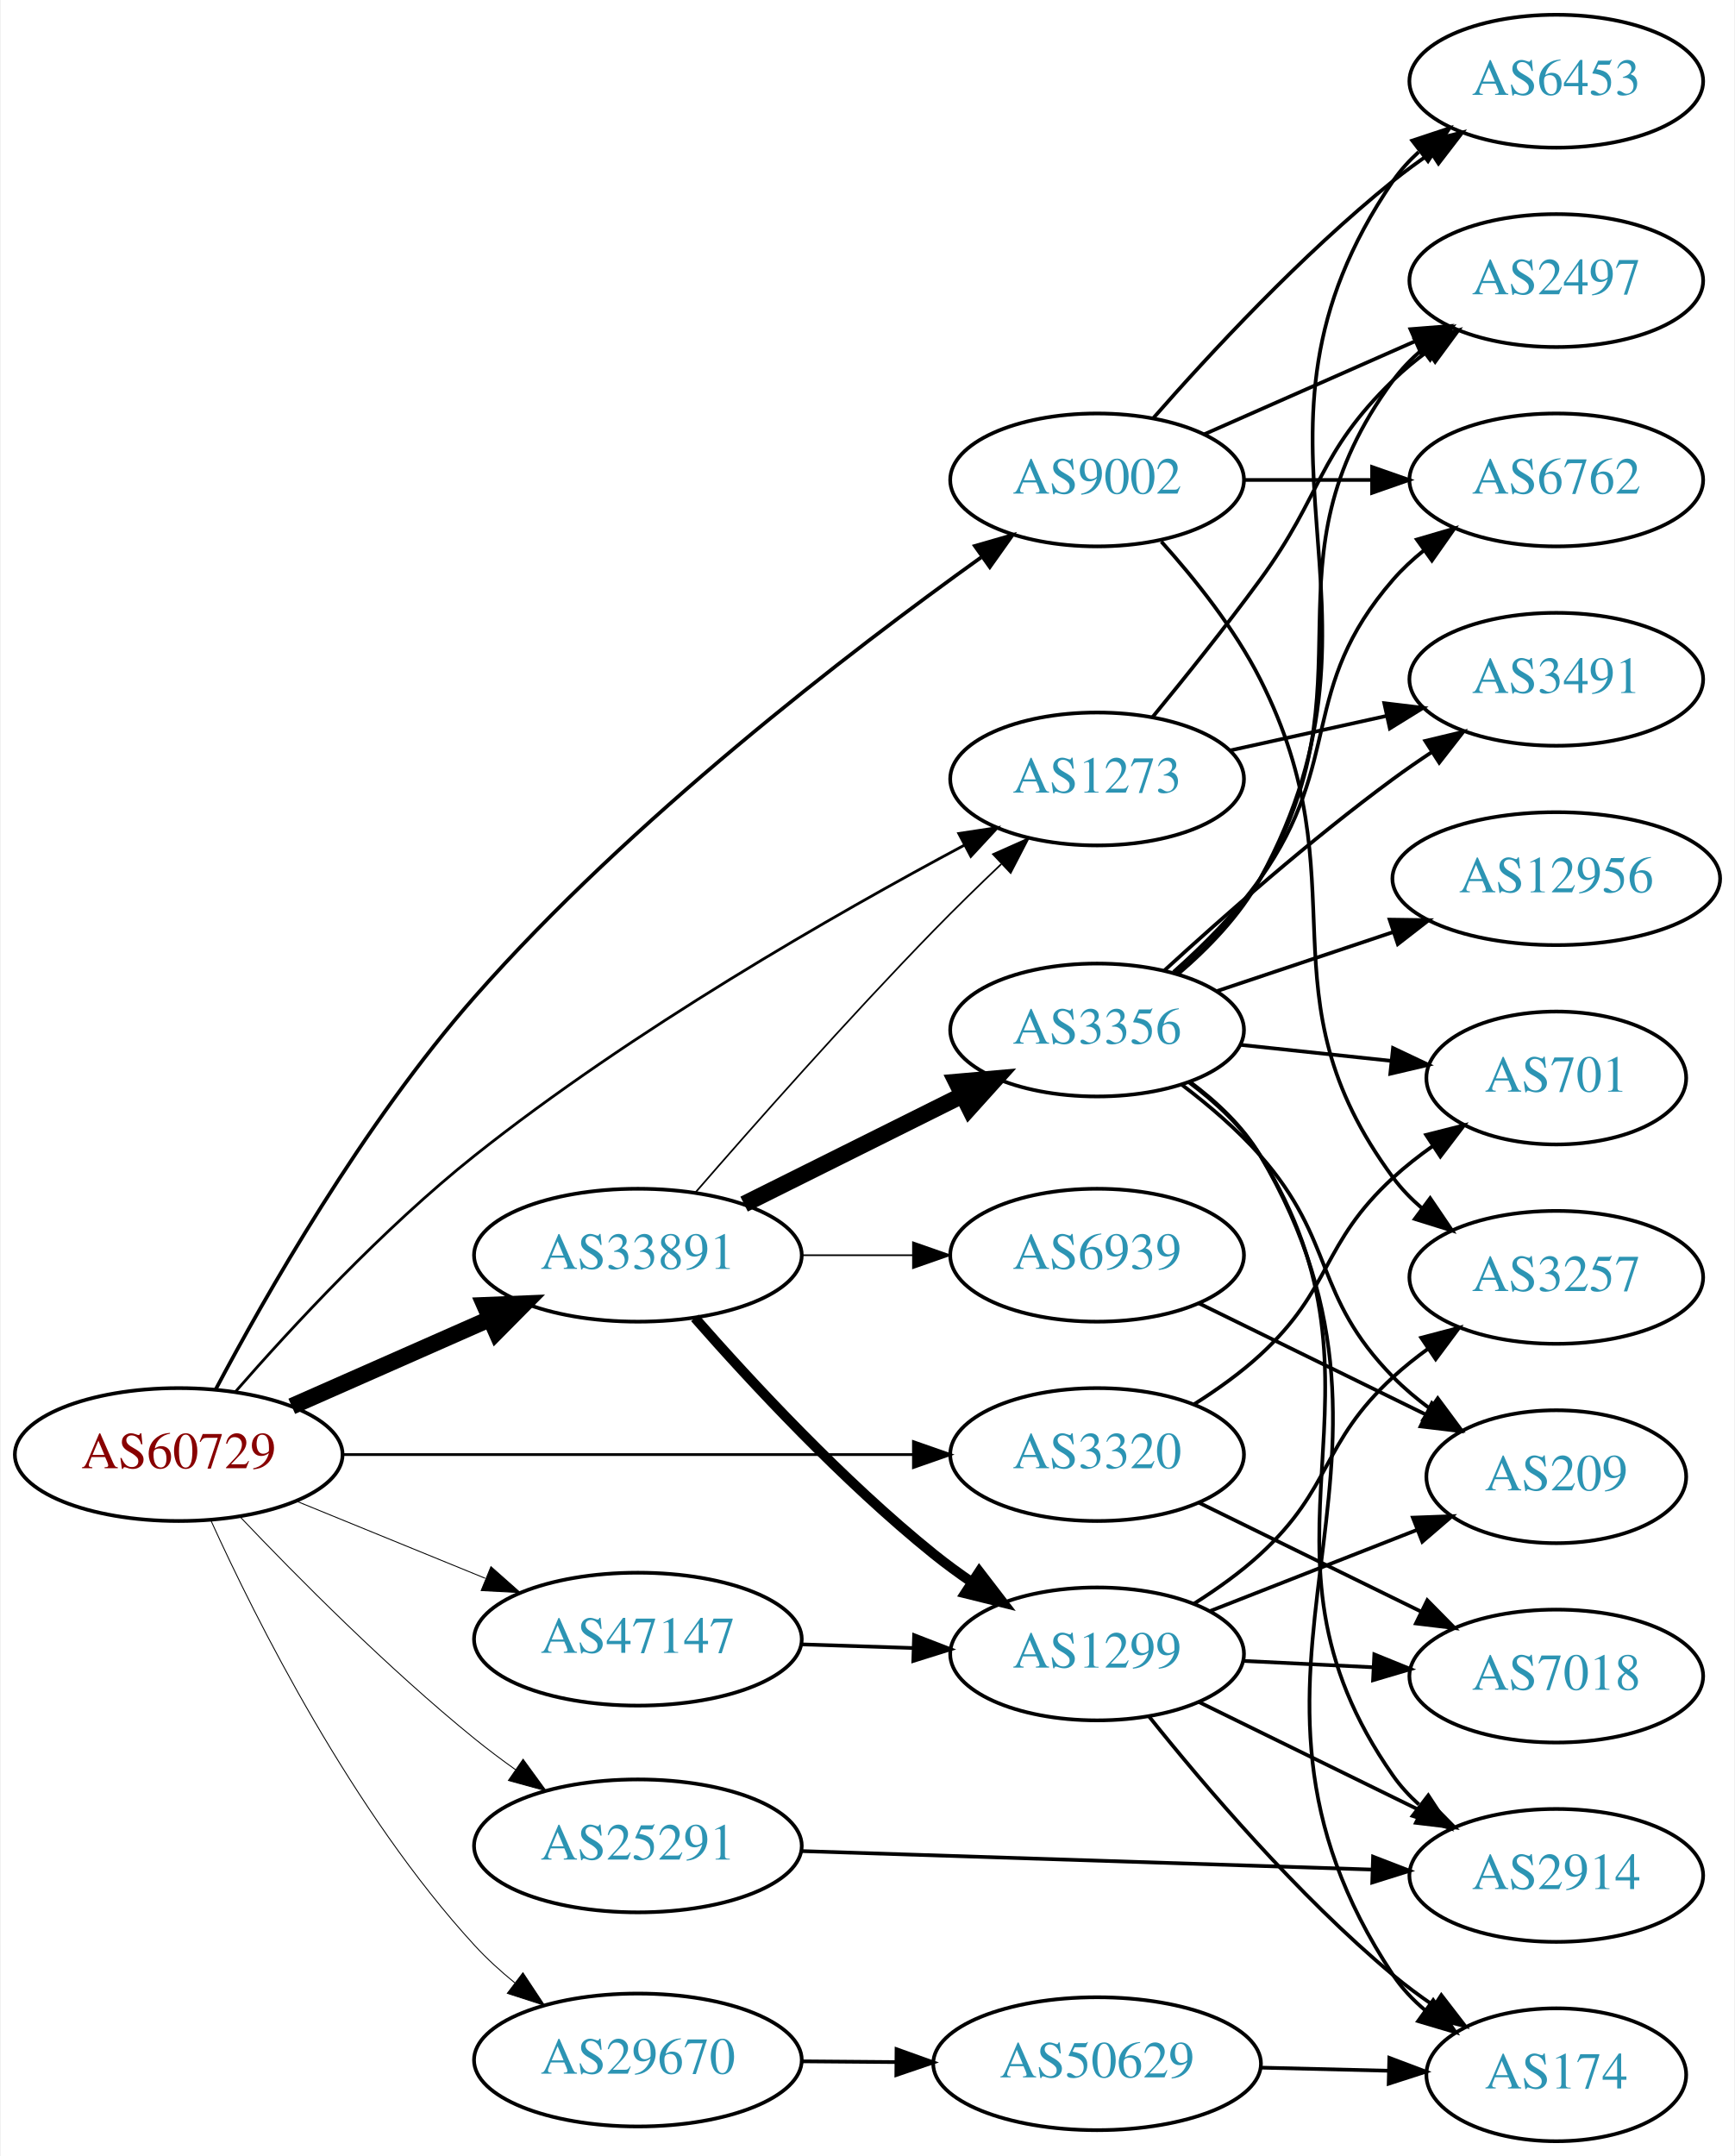
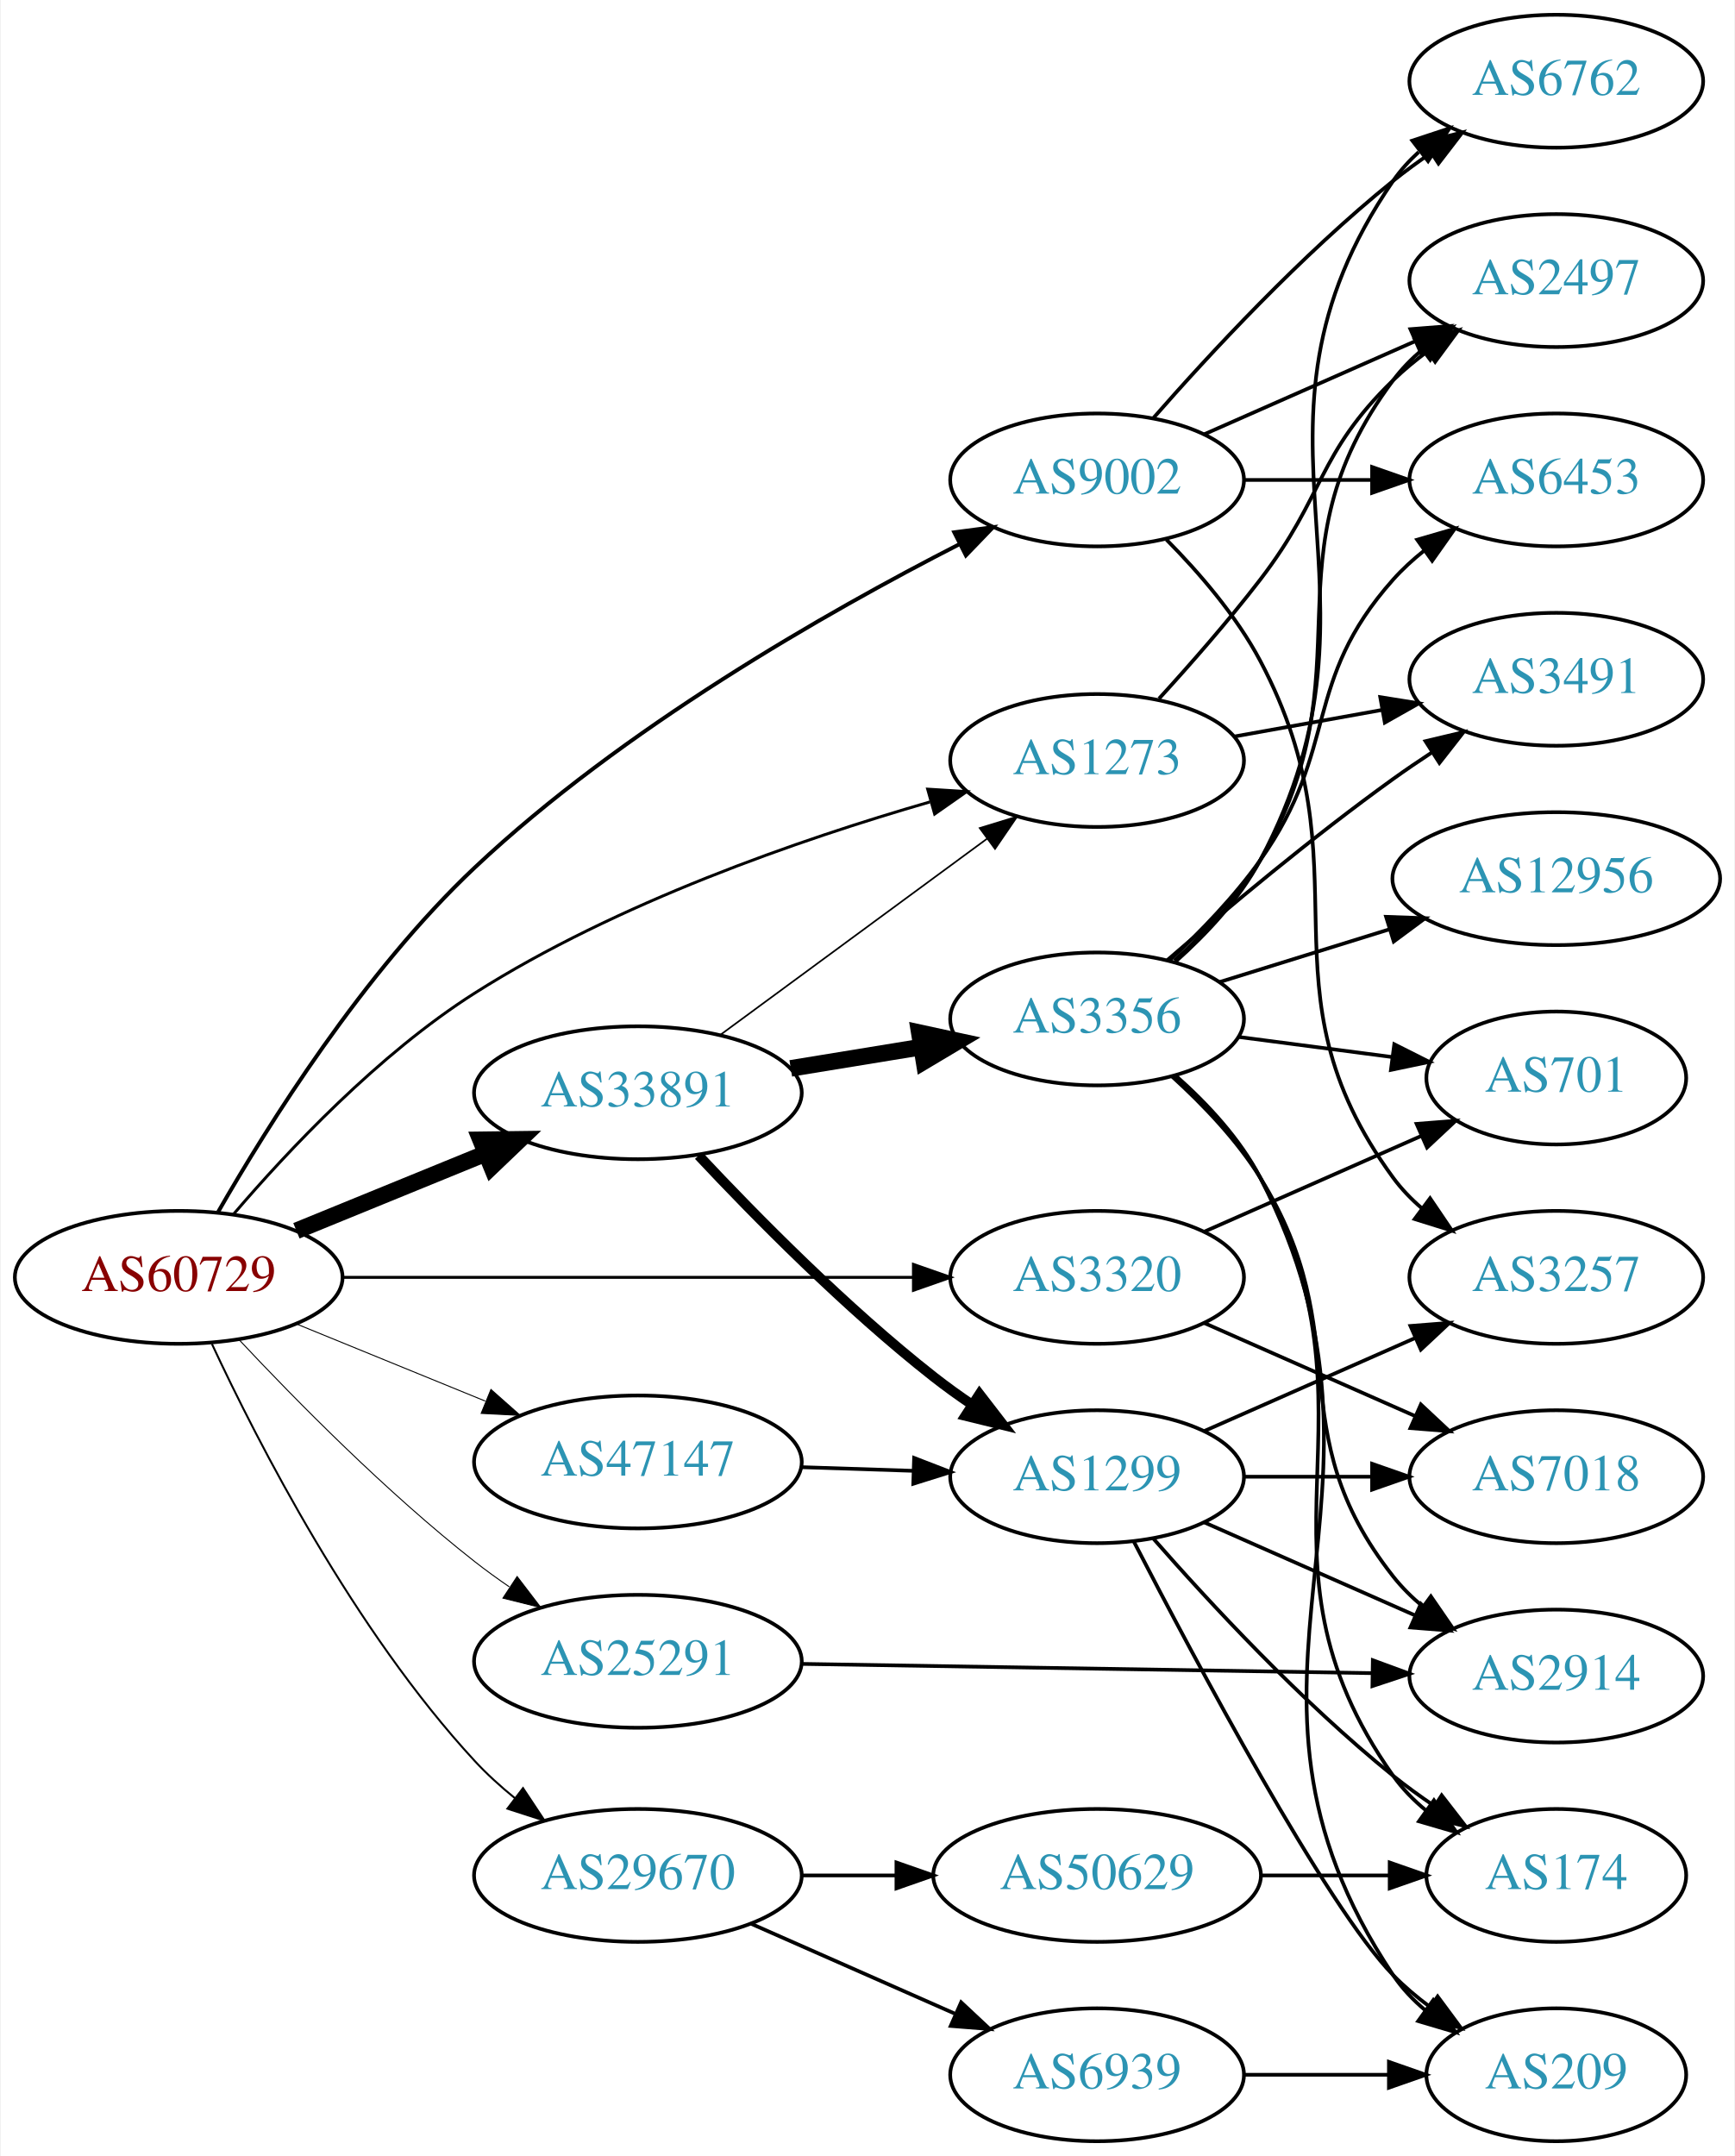
<svg xmlns="http://www.w3.org/2000/svg" xmlns:xlink="http://www.w3.org/1999/xlink" width="470pt" height="584pt" viewBox="0.00 0.00 469.57 584.00">
  <g id="graph0" class="graph" transform="scale(1 1) rotate(0) translate(4 580)">
    <polygon fill="white" stroke="none" points="-4,4 -4,-580 465.569,-580 465.569,4 -4,4" />
    <g id="node1" class="node">
      <g id="a_node1">
        <a xlink:href="/asn/60729" xlink:title="AS60729 ~ Zwiebelfreunde e.V. [AT]">
-           <ellipse fill="#ffffff" stroke="black" cx="44.196" cy="-186" rx="44.393" ry="18" />
-           <text text-anchor="middle" x="44.196" y="-182.3" font-family="Times,serif" font-size="14.00" fill="#880000">AS60729</text>
+           <ellipse fill="#ffffff" stroke="black" cx="44.196" cy="-234" rx="44.393" ry="18" />
+           <text text-anchor="middle" x="44.196" y="-230.3" font-family="Times,serif" font-size="14.00" fill="#880000">AS60729</text>
        </a>
      </g>
    </g>
    <g id="node2" class="node">
      <g id="a_node2">
        <a xlink:href="/asn/1273" xlink:title="AS1273 ~ Vodafone Group PLC [EU]">
-           <ellipse fill="#ffffff" stroke="black" cx="292.98" cy="-369" rx="39.794" ry="18" />
-           <text text-anchor="middle" x="292.98" y="-365.3" font-family="Times,serif" font-size="14.00" fill="#2c94b3">AS1273</text>
+           <ellipse fill="#ffffff" stroke="black" cx="292.98" cy="-374" rx="39.794" ry="18" />
+           <text text-anchor="middle" x="292.98" y="-370.3" font-family="Times,serif" font-size="14.00" fill="#2c94b3">AS1273</text>
        </a>
      </g>
    </g>
    <g id="edge1" class="edge">
-       <path fill="none" stroke="black" stroke-width="0.75" d="M59.58,-203.044C74.673,-220.338 99.607,-247.295 124.392,-267 167.1,-300.954 221.977,-332.352 257.073,-351.099" />
-       <polygon fill="black" stroke="black" stroke-width="0.75" points="255.509,-354.232 265.985,-355.815 258.783,-348.044 255.509,-354.232" />
+       <path fill="none" stroke="black" stroke-width="0.794" d="M59.05,-251.107C73.72,-268.267 98.323,-294.457 124.392,-311 162.969,-335.48 212.497,-352.618 247.682,-362.775" />
+       <polygon fill="black" stroke="black" stroke-width="0.794" points="247.084,-366.243 257.658,-365.579 248.978,-359.504 247.084,-366.243" />
    </g>
    <g id="node3" class="node">
      <g id="a_node3">
        <a xlink:href="/asn/3320" xlink:title="AS3320 ~ DTAG [DE]">
-           <ellipse fill="#ffffff" stroke="black" cx="292.98" cy="-186" rx="39.794" ry="18" />
-           <text text-anchor="middle" x="292.98" y="-182.3" font-family="Times,serif" font-size="14.00" fill="#2c94b3">AS3320</text>
+           <ellipse fill="#ffffff" stroke="black" cx="292.98" cy="-234" rx="39.794" ry="18" />
+           <text text-anchor="middle" x="292.98" y="-230.3" font-family="Times,serif" font-size="14.00" fill="#2c94b3">AS3320</text>
        </a>
      </g>
    </g>
    <g id="edge2" class="edge">
-       <path fill="none" stroke="black" stroke-width="0.75" d="M88.465,-186C131.684,-186 198.007,-186 243.103,-186" />
-       <polygon fill="black" stroke="black" stroke-width="0.75" points="243.233,-189.5 253.233,-186 243.233,-182.5 243.233,-189.5" />
+       <path fill="none" stroke="black" stroke-width="0.794" d="M88.465,-234C131.684,-234 198.007,-234 243.103,-234" />
+       <polygon fill="black" stroke="black" stroke-width="0.794" points="243.233,-237.5 253.233,-234 243.233,-230.5 243.233,-237.5" />
    </g>
    <g id="node4" class="node">
      <g id="a_node4">
        <a xlink:href="/asn/9002" xlink:title="AS9002 ~ RETN Limited [EU]">
          <ellipse fill="#ffffff" stroke="black" cx="292.98" cy="-450" rx="39.794" ry="18" />
          <text text-anchor="middle" x="292.98" y="-446.3" font-family="Times,serif" font-size="14.00" fill="#2c94b3">AS9002</text>
        </a>
      </g>
    </g>
    <g id="edge3" class="edge">
-       <path fill="none" stroke="black" d="M54.183,-203.59C67.503,-228.726 94.187,-275.673 124.392,-310 166.643,-358.016 225.987,-403.546 261.547,-429.014" />
-       <polygon fill="black" stroke="black" points="259.869,-432.115 270.05,-435.046 263.919,-426.406 259.869,-432.115" />
+       <path fill="none" stroke="black" stroke-width="1.059" d="M54.906,-251.775C68.299,-275.157 94.233,-316.598 124.392,-345 164.316,-382.597 219.661,-414.154 255.642,-432.571" />
+       <polygon fill="black" stroke="black" stroke-width="1.059" points="254.294,-435.812 264.799,-437.189 257.446,-429.561 254.294,-435.812" />
    </g>
    <g id="node5" class="node">
      <g id="a_node5">
        <a xlink:href="/asn/25291" xlink:title="AS25291 ~ SysEleven GmbH [DE]">
-           <ellipse fill="#ffffff" stroke="black" cx="168.588" cy="-80" rx="44.393" ry="18" />
-           <text text-anchor="middle" x="168.588" y="-76.3" font-family="Times,serif" font-size="14.00" fill="#2c94b3">AS25291</text>
+           <ellipse fill="#ffffff" stroke="black" cx="168.588" cy="-130" rx="44.393" ry="18" />
+           <text text-anchor="middle" x="168.588" y="-126.3" font-family="Times,serif" font-size="14.00" fill="#2c94b3">AS25291</text>
        </a>
      </g>
    </g>
    <g id="edge4" class="edge">
-       <path fill="none" stroke="black" stroke-width="0.25" d="M60.781,-169.177C76.206,-152.941 100.857,-128.082 124.392,-109 127.881,-106.172 131.643,-103.348 135.442,-100.634" />
-       <polygon fill="black" stroke="black" stroke-width="0.25" points="137.489,-103.474 143.724,-94.908 133.508,-97.716 137.489,-103.474" />
+       <path fill="none" stroke="black" stroke-width="0.265" d="M60.645,-217.007C75.97,-200.645 100.549,-175.696 124.392,-157 127.35,-154.681 130.516,-152.387 133.74,-150.175" />
+       <polygon fill="black" stroke="black" stroke-width="0.265" points="135.87,-152.964 142.305,-144.547 132.026,-147.114 135.87,-152.964" />
    </g>
    <g id="node6" class="node">
      <g id="a_node6">
        <a xlink:href="/asn/29670" xlink:title="AS29670 ~ Individual Network Berlin e.V. [DE]">
-           <ellipse fill="#ffffff" stroke="black" cx="168.588" cy="-22" rx="44.393" ry="18" />
-           <text text-anchor="middle" x="168.588" y="-18.3" font-family="Times,serif" font-size="14.00" fill="#2c94b3">AS29670</text>
+           <ellipse fill="#ffffff" stroke="black" cx="168.588" cy="-72" rx="44.393" ry="18" />
+           <text text-anchor="middle" x="168.588" y="-68.3" font-family="Times,serif" font-size="14.00" fill="#2c94b3">AS29670</text>
        </a>
      </g>
    </g>
    <g id="edge5" class="edge">
-       <path fill="none" stroke="black" stroke-width="0.25" d="M52.931,-168.117C65.241,-141.052 91.315,-89.03 124.392,-53 127.654,-49.447 131.384,-46.053 135.254,-42.901" />
-       <polygon fill="black" stroke="black" stroke-width="0.25" points="137.445,-45.633 143.293,-36.798 133.212,-40.057 137.445,-45.633" />
+       <path fill="none" stroke="black" stroke-width="0.529" d="M53.199,-215.953C65.672,-189.185 91.743,-138.326 124.392,-103 127.666,-99.458 131.402,-96.071 135.277,-92.922" />
+       <polygon fill="black" stroke="black" stroke-width="0.529" points="137.467,-95.654 143.319,-86.822 133.236,-90.077 137.467,-95.654" />
    </g>
    <g id="node7" class="node">
      <g id="a_node7">
        <a xlink:href="/asn/33891" xlink:title="AS33891 ~ CORE-BACKBONE GMBH GLOBAL NETWORK [DE]">
-           <ellipse fill="#ffffff" stroke="black" cx="168.588" cy="-240" rx="44.393" ry="18" />
-           <text text-anchor="middle" x="168.588" y="-236.3" font-family="Times,serif" font-size="14.00" fill="#2c94b3">AS33891</text>
+           <ellipse fill="#ffffff" stroke="black" cx="168.588" cy="-284" rx="44.393" ry="18" />
+           <text text-anchor="middle" x="168.588" y="-280.3" font-family="Times,serif" font-size="14.00" fill="#2c94b3">AS33891</text>
        </a>
      </g>
    </g>
    <g id="edge6" class="edge">
-       <path fill="none" stroke="black" stroke-width="4.5" d="M74.824,-199.072C90.941,-206.183 111.081,-215.069 128.473,-222.742" />
-       <polygon fill="black" stroke="black" stroke-width="4.5" points="127.071,-226.427 137.809,-226.861 130.249,-219.222 127.071,-226.427" />
+       <path fill="none" stroke="black" stroke-width="4.5" d="M76.081,-246.617C91.591,-252.953 110.576,-260.709 127.225,-267.511" />
+       <polygon fill="black" stroke="black" stroke-width="4.5" points="125.967,-271.25 136.713,-271.387 128.945,-263.96 125.967,-271.25" />
    </g>
    <g id="node8" class="node">
      <g id="a_node8">
        <a xlink:href="/asn/47147" xlink:title="AS47147 ~ ANEXIA Internetdienstleistungs GmbH [AT]">
-           <ellipse fill="#ffffff" stroke="black" cx="168.588" cy="-136" rx="44.393" ry="18" />
-           <text text-anchor="middle" x="168.588" y="-132.3" font-family="Times,serif" font-size="14.00" fill="#2c94b3">AS47147</text>
+           <ellipse fill="#ffffff" stroke="black" cx="168.588" cy="-184" rx="44.393" ry="18" />
+           <text text-anchor="middle" x="168.588" y="-180.3" font-family="Times,serif" font-size="14.00" fill="#2c94b3">AS47147</text>
        </a>
      </g>
    </g>
    <g id="edge7" class="edge">
-       <path fill="none" stroke="black" stroke-width="0.25" d="M76.081,-173.383C91.591,-167.047 110.576,-159.291 127.225,-152.489" />
-       <polygon fill="black" stroke="black" stroke-width="0.25" points="128.78,-155.635 136.713,-148.613 126.132,-149.155 128.78,-155.635" />
+       <path fill="none" stroke="black" stroke-width="0.265" d="M76.081,-221.383C91.591,-215.047 110.576,-207.291 127.225,-200.489" />
+       <polygon fill="black" stroke="black" stroke-width="0.265" points="128.78,-203.635 136.713,-196.613 126.132,-197.155 128.78,-203.635" />
    </g>
    <g id="node9" class="node">
      <g id="a_node9">
        <a xlink:href="/asn/2497" xlink:title="AS2497 ~ Internet Initiative Japan Inc. [JP]">
          <ellipse fill="#ffffff" stroke="black" cx="417.373" cy="-504" rx="39.794" ry="18" />
          <text text-anchor="middle" x="417.373" y="-500.3" font-family="Times,serif" font-size="14.00" fill="#2c94b3">AS2497</text>
        </a>
      </g>
    </g>
    <g id="edge8" class="edge">
-       <path fill="none" stroke="black" d="M307.983,-385.731C316.631,-396.25 327.823,-410.208 337.176,-423 354.201,-446.284 352.483,-456.906 373.176,-477 376.022,-479.763 379.195,-482.386 382.496,-484.834" />
+       <path fill="none" stroke="black" d="M309.756,-390.755C318.205,-400.005 328.607,-411.85 337.176,-423 354.753,-445.87 352.483,-456.906 373.176,-477 376.022,-479.763 379.195,-482.386 382.496,-484.834" />
      <polygon fill="black" stroke="black" points="380.612,-487.786 390.843,-490.538 384.561,-482.006 380.612,-487.786" />
    </g>
    <g id="node10" class="node">
      <g id="a_node10">
        <a xlink:href="/asn/3491" xlink:title="AS3491 ~ PCCW Global, Inc. [US]">
          <ellipse fill="#ffffff" stroke="black" cx="417.373" cy="-396" rx="39.794" ry="18" />
          <text text-anchor="middle" x="417.373" y="-392.3" font-family="Times,serif" font-size="14.00" fill="#2c94b3">AS3491</text>
        </a>
      </g>
    </g>
    <g id="edge9" class="edge">
-       <path fill="none" stroke="black" d="M329.053,-376.737C342.24,-379.646 357.42,-382.995 371.386,-386.076" />
-       <polygon fill="black" stroke="black" points="370.776,-389.525 381.295,-388.262 372.284,-382.69 370.776,-389.525" />
+       <path fill="none" stroke="black" d="M330.04,-380.482C342.627,-382.744 356.93,-385.315 370.224,-387.705" />
+       <polygon fill="black" stroke="black" points="369.686,-391.164 380.148,-389.489 370.925,-384.275 369.686,-391.164" />
    </g>
    <g id="node11" class="node">
      <g id="a_node11">
        <a xlink:href="/asn/7018" xlink:title="AS7018 ~ AT&amp;T Services, Inc. [US]">
-           <ellipse fill="#ffffff" stroke="black" cx="417.373" cy="-126" rx="39.794" ry="18" />
-           <text text-anchor="middle" x="417.373" y="-122.3" font-family="Times,serif" font-size="14.00" fill="#2c94b3">AS7018</text>
+           <ellipse fill="#ffffff" stroke="black" cx="417.373" cy="-180" rx="39.794" ry="18" />
+           <text text-anchor="middle" x="417.373" y="-176.3" font-family="Times,serif" font-size="14.00" fill="#2c94b3">AS7018</text>
        </a>
      </g>
    </g>
    <g id="edge10" class="edge">
-       <path fill="none" stroke="black" d="M320.538,-172.981C338.18,-164.332 361.549,-152.876 380.794,-143.442" />
-       <polygon fill="black" stroke="black" points="382.429,-146.538 389.867,-138.994 379.347,-140.253 382.429,-146.538" />
+       <path fill="none" stroke="black" d="M322.06,-221.611C339.008,-214.134 360.805,-204.517 379.174,-196.412" />
+       <polygon fill="black" stroke="black" points="380.688,-199.57 388.424,-192.331 377.862,-193.166 380.688,-199.57" />
    </g>
    <g id="node12" class="node">
      <g id="a_node12">
        <a xlink:href="/asn/701" xlink:title="AS701 ~ UUNET [US]">
          <ellipse fill="#ffffff" stroke="black" cx="417.373" cy="-288" rx="35.194" ry="18" />
          <text text-anchor="middle" x="417.373" y="-284.3" font-family="Times,serif" font-size="14.00" fill="#2c94b3">AS701</text>
        </a>
      </g>
    </g>
    <g id="edge11" class="edge">
-       <path fill="none" stroke="black" d="M319.318,-199.665C325.484,-203.561 331.836,-208.094 337.176,-213 356.816,-231.039 353.537,-242.961 373.176,-261 376.49,-264.044 380.193,-266.944 383.999,-269.638" />
-       <polygon fill="black" stroke="black" points="382.113,-272.586 392.385,-275.18 385.972,-266.746 382.113,-272.586" />
+       <path fill="none" stroke="black" d="M322.06,-246.389C339.488,-254.078 362.045,-264.031 380.729,-272.274" />
+       <polygon fill="black" stroke="black" points="379.537,-275.573 390.099,-276.408 382.362,-269.169 379.537,-275.573" />
    </g>
    <g id="edge14" class="edge">
      <path fill="none" stroke="black" d="M322.06,-462.389C339.008,-469.866 360.805,-479.483 379.174,-487.588" />
      <polygon fill="black" stroke="black" points="377.862,-490.834 388.424,-491.669 380.688,-484.43 377.862,-490.834" />
    </g>
    <g id="node13" class="node">
      <g id="a_node13">
+         <a xlink:href="/asn/6762" xlink:title="AS6762 ~ TELECOM ITALIA SPARKLE S.p.A. [IT]">
+           <ellipse fill="#ffffff" stroke="black" cx="417.373" cy="-558" rx="39.794" ry="18" />
+           <text text-anchor="middle" x="417.373" y="-554.3" font-family="Times,serif" font-size="14.00" fill="#2c94b3">AS6762</text>
+         </a>
+       </g>
+     </g>
+     <g id="edge12" class="edge">
+       <path fill="none" stroke="black" d="M308.133,-466.663C323.234,-483.894 348.355,-511.024 373.176,-531 376.432,-533.62 379.957,-536.192 383.542,-538.646" />
+       <polygon fill="black" stroke="black" points="381.629,-541.577 391.914,-544.121 385.46,-535.719 381.629,-541.577" />
+     </g>
+     <g id="node14" class="node">
+       <g id="a_node14">
        <a xlink:href="/asn/3257" xlink:title="AS3257 ~ GTT [DE]">
          <ellipse fill="#ffffff" stroke="black" cx="417.373" cy="-234" rx="39.794" ry="18" />
          <text text-anchor="middle" x="417.373" y="-230.3" font-family="Times,serif" font-size="14.00" fill="#2c94b3">AS3257</text>
        </a>
      </g>
    </g>
-     <g id="edge12" class="edge">
-       <path fill="none" stroke="black" d="M310.383,-433.288C319.45,-423.217 330.249,-409.717 337.176,-396 365.169,-340.571 336.273,-310.941 373.176,-261 375.41,-257.977 378.093,-255.214 381.014,-252.707" />
-       <polygon fill="black" stroke="black" points="383.209,-255.437 389.157,-246.669 379.04,-249.814 383.209,-255.437" />
-     </g>
-     <g id="node14" class="node">
-       <g id="a_node14">
-         <a xlink:href="/asn/6453" xlink:title="AS6453 ~ TATA COMMUNICATIONS (AMERICA) INC [US]">
-           <ellipse fill="#ffffff" stroke="black" cx="417.373" cy="-558" rx="39.794" ry="18" />
-           <text text-anchor="middle" x="417.373" y="-554.3" font-family="Times,serif" font-size="14.00" fill="#2c94b3">AS6453</text>
-         </a>
-       </g>
-     </g>
    <g id="edge13" class="edge">
-       <path fill="none" stroke="black" d="M308.133,-466.663C323.234,-483.894 348.355,-511.024 373.176,-531 376.432,-533.62 379.957,-536.192 383.542,-538.646" />
-       <polygon fill="black" stroke="black" points="381.629,-541.577 391.914,-544.121 385.46,-535.719 381.629,-541.577" />
+       <path fill="none" stroke="black" d="M311.773,-433.828C320.587,-424.928 330.7,-413.226 337.176,-401 367.249,-344.226 335.226,-312.84 373.176,-261 375.397,-257.967 378.07,-255.197 380.985,-252.686" />
+       <polygon fill="black" stroke="black" points="383.181,-255.416 389.121,-246.643 379.006,-249.797 383.181,-255.416" />
    </g>
    <g id="node15" class="node">
      <g id="a_node15">
-         <a xlink:href="/asn/6762" xlink:title="AS6762 ~ TELECOM ITALIA SPARKLE S.p.A. [IT]">
+         <a xlink:href="/asn/6453" xlink:title="AS6453 ~ TATA COMMUNICATIONS (AMERICA) INC [US]">
          <ellipse fill="#ffffff" stroke="black" cx="417.373" cy="-450" rx="39.794" ry="18" />
-           <text text-anchor="middle" x="417.373" y="-446.3" font-family="Times,serif" font-size="14.00" fill="#2c94b3">AS6762</text>
+           <text text-anchor="middle" x="417.373" y="-446.3" font-family="Times,serif" font-size="14.00" fill="#2c94b3">AS6453</text>
        </a>
      </g>
    </g>
    <g id="edge15" class="edge">
      <path fill="none" stroke="black" d="M332.706,-450C343.644,-450 355.695,-450 367.161,-450" />
      <polygon fill="black" stroke="black" points="367.479,-453.5 377.479,-450 367.479,-446.5 367.479,-453.5" />
    </g>
    <g id="node16" class="node">
      <g id="a_node16">
        <a xlink:href="/asn/2914" xlink:title="AS2914 ~ NTT America, Inc. [US]">
-           <ellipse fill="#ffffff" stroke="black" cx="417.373" cy="-72" rx="39.794" ry="18" />
-           <text text-anchor="middle" x="417.373" y="-68.3" font-family="Times,serif" font-size="14.00" fill="#2c94b3">AS2914</text>
+           <ellipse fill="#ffffff" stroke="black" cx="417.373" cy="-126" rx="39.794" ry="18" />
+           <text text-anchor="middle" x="417.373" y="-122.3" font-family="Times,serif" font-size="14.00" fill="#2c94b3">AS2914</text>
        </a>
      </g>
    </g>
    <g id="edge16" class="edge">
-       <path fill="none" stroke="black" d="M212.857,-78.597C256.076,-77.196 322.399,-75.046 367.495,-73.585" />
-       <polygon fill="black" stroke="black" points="367.744,-77.078 377.625,-73.256 367.517,-70.082 367.744,-77.078" />
+       <path fill="none" stroke="black" d="M212.857,-129.299C256.076,-128.598 322.399,-127.523 367.495,-126.792" />
+       <polygon fill="black" stroke="black" points="367.683,-130.29 377.625,-126.628 367.57,-123.291 367.683,-130.29" />
    </g>
    <g id="node17" class="node">
      <g id="a_node17">
        <a xlink:href="/asn/50629" xlink:title="AS50629 ~ LWLcom GmbH [DE]">
-           <ellipse fill="#ffffff" stroke="black" cx="292.98" cy="-21" rx="44.393" ry="18" />
-           <text text-anchor="middle" x="292.98" y="-17.3" font-family="Times,serif" font-size="14.00" fill="#2c94b3">AS50629</text>
+           <ellipse fill="#ffffff" stroke="black" cx="292.98" cy="-72" rx="44.393" ry="18" />
+           <text text-anchor="middle" x="292.98" y="-68.3" font-family="Times,serif" font-size="14.00" fill="#2c94b3">AS50629</text>
        </a>
      </g>
    </g>
    <g id="edge17" class="edge">
-       <path fill="none" stroke="black" d="M213.084,-21.645C221.29,-21.578 229.961,-21.507 238.434,-21.438" />
-       <polygon fill="black" stroke="black" points="238.654,-24.936 248.625,-21.354 238.597,-17.936 238.654,-24.936" />
+       <path fill="none" stroke="black" d="M213.084,-72C221.29,-72 229.961,-72 238.434,-72" />
+       <polygon fill="black" stroke="black" points="238.625,-75.5 248.625,-72 238.625,-68.5 238.625,-75.5" />
+     </g>
+     <g id="node18" class="node">
+       <g id="a_node18">
+         <a xlink:href="/asn/6939" xlink:title="AS6939 ~ Hurricane Electric LLC [US]">
+           <ellipse fill="#ffffff" stroke="black" cx="292.98" cy="-18" rx="39.794" ry="18" />
+           <text text-anchor="middle" x="292.98" y="-14.3" font-family="Times,serif" font-size="14.00" fill="#2c94b3">AS6939</text>
+         </a>
+       </g>
+     </g>
+     <g id="edge18" class="edge">
+       <path fill="none" stroke="black" d="M199.216,-58.928C215.81,-51.606 236.67,-42.403 254.403,-34.579" />
+       <polygon fill="black" stroke="black" points="256.151,-37.634 263.887,-30.395 253.325,-31.23 256.151,-37.634" />
+     </g>
+     <g id="edge23" class="edge">
+       <path fill="none" stroke="black" stroke-width="0.45" d="M190.907,-299.677C210.948,-314.414 241.095,-336.582 263.251,-352.874" />
+       <polygon fill="black" stroke="black" stroke-width="0.45" points="261.184,-355.698 271.313,-358.803 265.331,-350.059 261.184,-355.698" />
+     </g>
+     <g id="node21" class="node">
+       <g id="a_node21">
+         <a xlink:href="/asn/3356" xlink:title="AS3356 ~ Level 3 Parent, LLC [US]">
+           <ellipse fill="#ffffff" stroke="black" cx="292.98" cy="-304" rx="39.794" ry="18" />
+           <text text-anchor="middle" x="292.98" y="-300.3" font-family="Times,serif" font-size="14.00" fill="#2c94b3">AS3356</text>
+         </a>
+       </g>
+     </g>
+     <g id="edge21" class="edge">
+       <path fill="none" stroke="black" stroke-width="4.5" d="M210.003,-290.604C221.313,-292.452 233.696,-294.476 245.335,-296.378" />
+       <polygon fill="black" stroke="black" stroke-width="4.5" points="244.821,-300.283 255.325,-298.01 246.091,-292.511 244.821,-300.283" />
+     </g>
+     <g id="node22" class="node">
+       <g id="a_node22">
+         <a xlink:href="/asn/1299" xlink:title="AS1299 ~ Telia Carrier [EU]">
+           <ellipse fill="#ffffff" stroke="black" cx="292.98" cy="-180" rx="39.794" ry="18" />
+           <text text-anchor="middle" x="292.98" y="-176.3" font-family="Times,serif" font-size="14.00" fill="#2c94b3">AS1299</text>
+         </a>
+       </g>
    </g>
    <g id="edge22" class="edge">
-       <path fill="none" stroke="black" stroke-width="0.45" d="M184.096,-256.9C199.695,-274.885 225.411,-303.998 248.784,-328 254.566,-333.938 260.963,-340.176 267.021,-345.946" />
-       <polygon fill="black" stroke="black" stroke-width="0.45" points="264.767,-348.631 274.444,-352.945 269.569,-343.538 264.767,-348.631" />
+       <path fill="none" stroke="black" stroke-width="2.7" d="M185.038,-267.007C200.362,-250.645 224.941,-225.696 248.784,-207 252.073,-204.422 255.619,-201.875 259.215,-199.437" />
+       <polygon fill="black" stroke="black" stroke-width="2.7" points="261.129,-202.367 267.601,-193.979 257.311,-196.5 261.129,-202.367" />
+     </g>
+     <g id="edge38" class="edge">
+       <path fill="none" stroke="black" d="M212.739,-182.59C222.546,-182.269 233.033,-181.927 243.061,-181.599" />
+       <polygon fill="black" stroke="black" points="243.416,-185.089 253.297,-181.264 243.188,-178.093 243.416,-185.089" />
    </g>
    <g id="node19" class="node">
      <g id="a_node19">
-         <a xlink:href="/asn/1299" xlink:title="AS1299 ~ Telia Carrier [EU]">
-           <ellipse fill="#ffffff" stroke="black" cx="292.98" cy="-132" rx="39.794" ry="18" />
-           <text text-anchor="middle" x="292.98" y="-128.3" font-family="Times,serif" font-size="14.00" fill="#2c94b3">AS1299</text>
+         <a xlink:href="/asn/174" xlink:title="AS174 ~ Cogent Communications [US]">
+           <ellipse fill="#ffffff" stroke="black" cx="417.373" cy="-72" rx="35.194" ry="18" />
+           <text text-anchor="middle" x="417.373" y="-68.3" font-family="Times,serif" font-size="14.00" fill="#2c94b3">AS174</text>
        </a>
      </g>
    </g>
    <g id="edge19" class="edge">
-       <path fill="none" stroke="black" stroke-width="2.7" d="M184.021,-223.017C199.152,-205.771 224.116,-178.852 248.784,-159 252.04,-156.38 255.565,-153.808 259.149,-151.354" />
-       <polygon fill="black" stroke="black" stroke-width="2.7" points="261.068,-154.281 267.522,-145.879 257.237,-148.423 261.068,-154.281" />
+       <path fill="none" stroke="black" d="M337.476,-72C348.733,-72 360.865,-72 372.159,-72" />
+       <polygon fill="black" stroke="black" points="372.247,-75.5 382.246,-72 372.246,-68.5 372.247,-75.5" />
    </g>
    <g id="node20" class="node">
      <g id="a_node20">
-         <a xlink:href="/asn/3356" xlink:title="AS3356 ~ Level 3 Parent, LLC [US]">
-           <ellipse fill="#ffffff" stroke="black" cx="292.98" cy="-301" rx="39.794" ry="18" />
-           <text text-anchor="middle" x="292.98" y="-297.3" font-family="Times,serif" font-size="14.00" fill="#2c94b3">AS3356</text>
+         <a xlink:href="/asn/209" xlink:title="AS209 ~ CenturyLink Communications, LLC [US]">
+           <ellipse fill="#ffffff" stroke="black" cx="417.373" cy="-18" rx="35.194" ry="18" />
+           <text text-anchor="middle" x="417.373" y="-14.3" font-family="Times,serif" font-size="14.00" fill="#2c94b3">AS209</text>
        </a>
      </g>
    </g>
    <g id="edge20" class="edge">
-       <path fill="none" stroke="black" stroke-width="4.5" d="M197.361,-253.842C214.858,-262.562 237.614,-273.904 256.424,-283.279" />
-       <polygon fill="black" stroke="black" stroke-width="4.5" points="254.87,-286.904 265.576,-287.84 258.383,-279.855 254.87,-286.904" />
-     </g>
-     <g id="node21" class="node">
-       <g id="a_node21">
-         <a xlink:href="/asn/6939" xlink:title="AS6939 ~ Hurricane Electric LLC [US]">
-           <ellipse fill="#ffffff" stroke="black" cx="292.98" cy="-240" rx="39.794" ry="18" />
-           <text text-anchor="middle" x="292.98" y="-236.3" font-family="Times,serif" font-size="14.00" fill="#2c94b3">AS6939</text>
-         </a>
-       </g>
-     </g>
-     <g id="edge21" class="edge">
-       <path fill="none" stroke="black" stroke-width="0.45" d="M213.084,-240C222.773,-240 233.11,-240 243.002,-240" />
-       <polygon fill="black" stroke="black" stroke-width="0.45" points="243.105,-243.5 253.105,-240 243.105,-236.5 243.105,-243.5" />
-     </g>
-     <g id="edge38" class="edge">
-       <path fill="none" stroke="black" d="M212.739,-134.59C222.546,-134.269 233.033,-133.927 243.061,-133.599" />
-       <polygon fill="black" stroke="black" points="243.416,-137.089 253.297,-133.264 243.188,-130.093 243.416,-137.089" />
-     </g>
-     <g id="node18" class="node">
-       <g id="a_node18">
-         <a xlink:href="/asn/174" xlink:title="AS174 ~ Cogent Communications [US]">
-           <ellipse fill="#ffffff" stroke="black" cx="417.373" cy="-18" rx="35.194" ry="18" />
-           <text text-anchor="middle" x="417.373" y="-14.3" font-family="Times,serif" font-size="14.00" fill="#2c94b3">AS174</text>
-         </a>
-       </g>
-     </g>
-     <g id="edge18" class="edge">
-       <path fill="none" stroke="black" d="M337.131,-19.942C348.408,-19.666 360.581,-19.367 371.924,-19.09" />
-       <polygon fill="black" stroke="black" points="372.146,-22.585 382.057,-18.841 371.974,-15.587 372.146,-22.585" />
+       <path fill="none" stroke="black" d="M332.706,-18C345.195,-18 359.134,-18 371.998,-18" />
+       <polygon fill="black" stroke="black" points="372.035,-21.5 382.035,-18 372.035,-14.5 372.035,-21.5" />
+     </g>
+     <g id="edge31" class="edge">
+       <path fill="none" stroke="black" d="M313.93,-319.798C322.181,-327.259 331.196,-336.768 337.176,-347 367.428,-398.76 337.318,-428.954 373.176,-477 375.425,-480.012 378.117,-482.768 381.044,-485.271" />
+       <polygon fill="black" stroke="black" points="379.075,-488.168 389.196,-491.302 383.238,-482.541 379.075,-488.168" />
+     </g>
+     <g id="edge25" class="edge">
+       <path fill="none" stroke="black" d="M312.011,-319.926C327.729,-333.531 351.363,-353.33 373.176,-369 376.57,-371.438 380.183,-373.896 383.818,-376.283" />
+       <polygon fill="black" stroke="black" points="381.939,-379.236 392.247,-381.683 385.715,-373.342 381.939,-379.236" />
    </g>
    <g id="edge26" class="edge">
-       <path fill="none" stroke="black" d="M332.706,-130.102C343.864,-129.555 356.18,-128.951 367.852,-128.379" />
-       <polygon fill="black" stroke="black" points="368.082,-131.872 377.899,-127.886 367.739,-124.88 368.082,-131.872" />
-     </g>
-     <g id="edge25" class="edge">
-       <path fill="none" stroke="black" d="M319.318,-145.665C325.484,-149.561 331.836,-154.094 337.176,-159 356.816,-177.039 353.537,-188.961 373.176,-207 376.097,-209.683 379.32,-212.254 382.65,-214.671" />
-       <polygon fill="black" stroke="black" points="380.789,-217.638 391.035,-220.335 384.707,-211.837 380.789,-217.638" />
-     </g>
-     <g id="edge23" class="edge">
-       <path fill="none" stroke="black" d="M320.538,-118.981C338.18,-110.332 361.549,-98.876 380.794,-89.442" />
-       <polygon fill="black" stroke="black" points="382.429,-92.538 389.867,-84.994 379.347,-86.253 382.429,-92.538" />
+       <path fill="none" stroke="black" d="M331.367,-299.113C344.476,-297.399 359.311,-295.459 372.877,-293.686" />
+       <polygon fill="black" stroke="black" points="373.492,-297.136 382.954,-292.369 372.584,-290.195 373.492,-297.136" />
    </g>
    <g id="edge27" class="edge">
-       <path fill="none" stroke="black" d="M307.079,-115.022C321.882,-96.494 347.302,-66.594 373.176,-45 376.631,-42.117 380.418,-39.314 384.27,-36.672" />
-       <polygon fill="black" stroke="black" points="386.232,-39.571 392.7,-31.179 382.41,-33.706 386.232,-39.571" />
-     </g>
-     <g id="node22" class="node">
-       <g id="a_node22">
-         <a xlink:href="/asn/209" xlink:title="AS209 ~ CenturyLink Communications, LLC [US]">
-           <ellipse fill="#ffffff" stroke="black" cx="417.373" cy="-180" rx="35.194" ry="18" />
-           <text text-anchor="middle" x="417.373" y="-176.3" font-family="Times,serif" font-size="14.00" fill="#2c94b3">AS209</text>
-         </a>
-       </g>
+       <path fill="none" stroke="black" d="M314.308,-319.587C322.629,-327.008 331.594,-336.546 337.176,-347 376.425,-420.506 325.941,-462.353 373.176,-531 375.132,-533.841 377.494,-536.444 380.093,-538.814" />
+       <polygon fill="black" stroke="black" points="378.375,-541.908 388.434,-545.234 382.645,-536.361 378.375,-541.908" />
    </g>
    <g id="edge24" class="edge">
-       <path fill="none" stroke="black" d="M323.608,-143.619C340.441,-150.221 361.663,-158.544 379.559,-165.562" />
-       <polygon fill="black" stroke="black" points="378.522,-168.915 389.11,-169.308 381.078,-162.399 378.522,-168.915" />
+       <path fill="none" stroke="black" d="M312.683,-319.919C320.889,-327.543 330.216,-337.147 337.176,-347 358.741,-377.527 348.328,-395.081 373.176,-423 375.675,-425.808 378.535,-428.427 381.567,-430.844" />
+       <polygon fill="black" stroke="black" points="379.69,-433.804 389.865,-436.756 383.752,-428.103 379.69,-433.804" />
+     </g>
+     <g id="edge30" class="edge">
+       <path fill="none" stroke="black" d="M313.243,-288.452C321.562,-280.903 330.823,-271.254 337.176,-261 363.826,-217.99 341.878,-192.754 373.176,-153 375.502,-150.047 378.245,-147.33 381.204,-144.853" />
+       <polygon fill="black" stroke="black" points="383.397,-147.585 389.401,-138.855 379.264,-141.936 383.397,-147.585" />
    </g>
    <g id="edge28" class="edge">
-       <path fill="none" stroke="black" d="M314.436,-316.254C322.575,-323.277 331.368,-332.222 337.176,-342 368.891,-395.387 336.273,-427.059 373.176,-477 375.41,-480.023 378.093,-482.786 381.014,-485.293" />
-       <polygon fill="black" stroke="black" points="379.04,-488.186 389.157,-491.331 383.209,-482.563 379.04,-488.186" />
-     </g>
-     <g id="edge33" class="edge">
-       <path fill="none" stroke="black" d="M311.277,-317.189C326.913,-331.493 350.839,-352.574 373.176,-369 376.543,-371.476 380.138,-373.957 383.763,-376.358" />
-       <polygon fill="black" stroke="black" points="381.878,-379.307 392.182,-381.773 385.665,-373.42 381.878,-379.307" />
-     </g>
-     <g id="edge32" class="edge">
-       <path fill="none" stroke="black" d="M331.701,-296.993C344.686,-295.614 359.333,-294.058 372.749,-292.633" />
-       <polygon fill="black" stroke="black" points="373.147,-296.111 382.721,-291.574 372.407,-289.15 373.147,-296.111" />
-     </g>
-     <g id="edge35" class="edge">
-       <path fill="none" stroke="black" d="M314.785,-316.056C322.983,-323.044 331.725,-332.018 337.176,-342 378.161,-417.049 324.88,-460.434 373.176,-531 375.125,-533.846 377.482,-536.452 380.078,-538.824" />
-       <polygon fill="black" stroke="black" points="378.357,-541.917 388.414,-545.249 382.629,-536.372 378.357,-541.917" />
-     </g>
-     <g id="edge36" class="edge">
-       <path fill="none" stroke="black" d="M313.703,-316.73C321.718,-323.833 330.616,-332.709 337.176,-342 359.901,-374.181 347.342,-393.258 373.176,-423 375.641,-425.838 378.478,-428.477 381.496,-430.906" />
-       <polygon fill="black" stroke="black" points="379.606,-433.858 389.774,-436.836 383.682,-428.167 379.606,-433.858" />
-     </g>
-     <g id="edge34" class="edge">
-       <path fill="none" stroke="black" d="M317.828,-286.869C325.043,-281.499 332.329,-274.775 337.176,-267 377.579,-202.202 329.33,-161.519 373.176,-99 375.157,-96.176 377.536,-93.586 380.148,-91.224" />
-       <polygon fill="black" stroke="black" points="382.7,-93.678 388.508,-84.817 378.442,-88.122 382.7,-93.678" />
-     </g>
-     <g id="edge30" class="edge">
-       <path fill="none" stroke="black" d="M318.059,-287.009C325.289,-281.649 332.526,-274.894 337.176,-267 387.911,-180.877 317.86,-128.254 373.176,-45 375.544,-41.437 378.559,-38.256 381.893,-35.44" />
-       <polygon fill="black" stroke="black" points="384.031,-38.214 390.094,-29.526 379.936,-32.536 384.031,-38.214" />
+       <path fill="none" stroke="black" d="M314.182,-288.345C322.479,-280.911 331.462,-271.383 337.176,-261 372.742,-196.385 330.597,-159.225 373.176,-99 375.646,-95.507 378.725,-92.37 382.095,-89.579" />
+       <polygon fill="black" stroke="black" points="384.233,-92.352 390.334,-83.69 380.163,-86.657 384.233,-92.352" />
    </g>
    <g id="edge29" class="edge">
-       <path fill="none" stroke="black" d="M315.967,-286.153C323.215,-280.645 330.994,-274.018 337.176,-267 357.733,-243.665 351.388,-229.189 373.176,-207 376.174,-203.947 379.581,-201.084 383.136,-198.448" />
-       <polygon fill="black" stroke="black" points="385.262,-201.235 391.575,-192.727 381.334,-195.441 385.262,-201.235" />
+       <path fill="none" stroke="black" d="M314.448,-288.487C322.794,-281.079 331.742,-271.532 337.176,-261 381.809,-174.513 319.138,-125.944 373.176,-45 375.552,-41.442 378.572,-38.264 381.908,-35.451" />
+       <polygon fill="black" stroke="black" points="384.046,-38.224 390.112,-29.538 379.953,-32.545 384.046,-38.224" />
    </g>
    <g id="node23" class="node">
      <g id="a_node23">
        <a xlink:href="/asn/12956" xlink:title="AS12956 ~ TELXIUS [ES]">
          <ellipse fill="#ffffff" stroke="black" cx="417.373" cy="-342" rx="44.393" ry="18" />
          <text text-anchor="middle" x="417.373" y="-338.3" font-family="Times,serif" font-size="14.00" fill="#2c94b3">AS12956</text>
        </a>
      </g>
    </g>
-     <g id="edge31" class="edge">
-       <path fill="none" stroke="black" d="M325.499,-311.559C340.046,-316.431 357.544,-322.293 373.285,-327.566" />
-       <polygon fill="black" stroke="black" points="372.223,-330.902 382.817,-330.759 374.447,-324.264 372.223,-330.902" />
+     <g id="edge32" class="edge">
+       <path fill="none" stroke="black" d="M326.137,-313.984C340.197,-318.349 356.92,-323.541 372.126,-328.263" />
+       <polygon fill="black" stroke="black" points="371.269,-331.661 381.857,-331.284 373.344,-324.976 371.269,-331.661" />
+     </g>
+     <g id="edge34" class="edge">
+       <path fill="none" stroke="black" d="M332.706,-180C343.644,-180 355.695,-180 367.161,-180" />
+       <polygon fill="black" stroke="black" points="367.479,-183.5 377.479,-180 367.479,-176.5 367.479,-183.5" />
+     </g>
+     <g id="edge36" class="edge">
+       <path fill="none" stroke="black" d="M322.06,-192.389C339.008,-199.866 360.805,-209.483 379.174,-217.588" />
+       <polygon fill="black" stroke="black" points="377.862,-220.834 388.424,-221.669 380.688,-214.43 377.862,-220.834" />
    </g>
    <g id="edge37" class="edge">
-       <path fill="none" stroke="black" d="M320.538,-226.981C338.543,-218.154 362.512,-206.404 381.975,-196.863" />
-       <polygon fill="black" stroke="black" points="383.683,-199.923 391.122,-192.379 380.602,-193.638 383.683,-199.923" />
+       <path fill="none" stroke="black" d="M322.06,-167.611C339.008,-160.134 360.805,-150.517 379.174,-142.412" />
+       <polygon fill="black" stroke="black" points="380.688,-145.57 388.424,-138.331 377.862,-139.166 380.688,-145.57" />
+     </g>
+     <g id="edge35" class="edge">
+       <path fill="none" stroke="black" d="M308.133,-163.337C323.234,-146.106 348.355,-118.976 373.176,-99 376.682,-96.179 380.5,-93.413 384.368,-90.791" />
+       <polygon fill="black" stroke="black" points="386.325,-93.694 392.813,-85.318 382.518,-87.82 386.325,-93.694" />
+     </g>
+     <g id="edge33" class="edge">
+       <path fill="none" stroke="black" d="M302.945,-162.413C319.536,-130.289 354.992,-63.703 373.176,-45 376.159,-41.933 379.556,-39.06 383.106,-36.419" />
+       <polygon fill="black" stroke="black" points="385.233,-39.205 391.54,-30.692 381.301,-33.414 385.233,-39.205" />
    </g>
  </g>
</svg>
